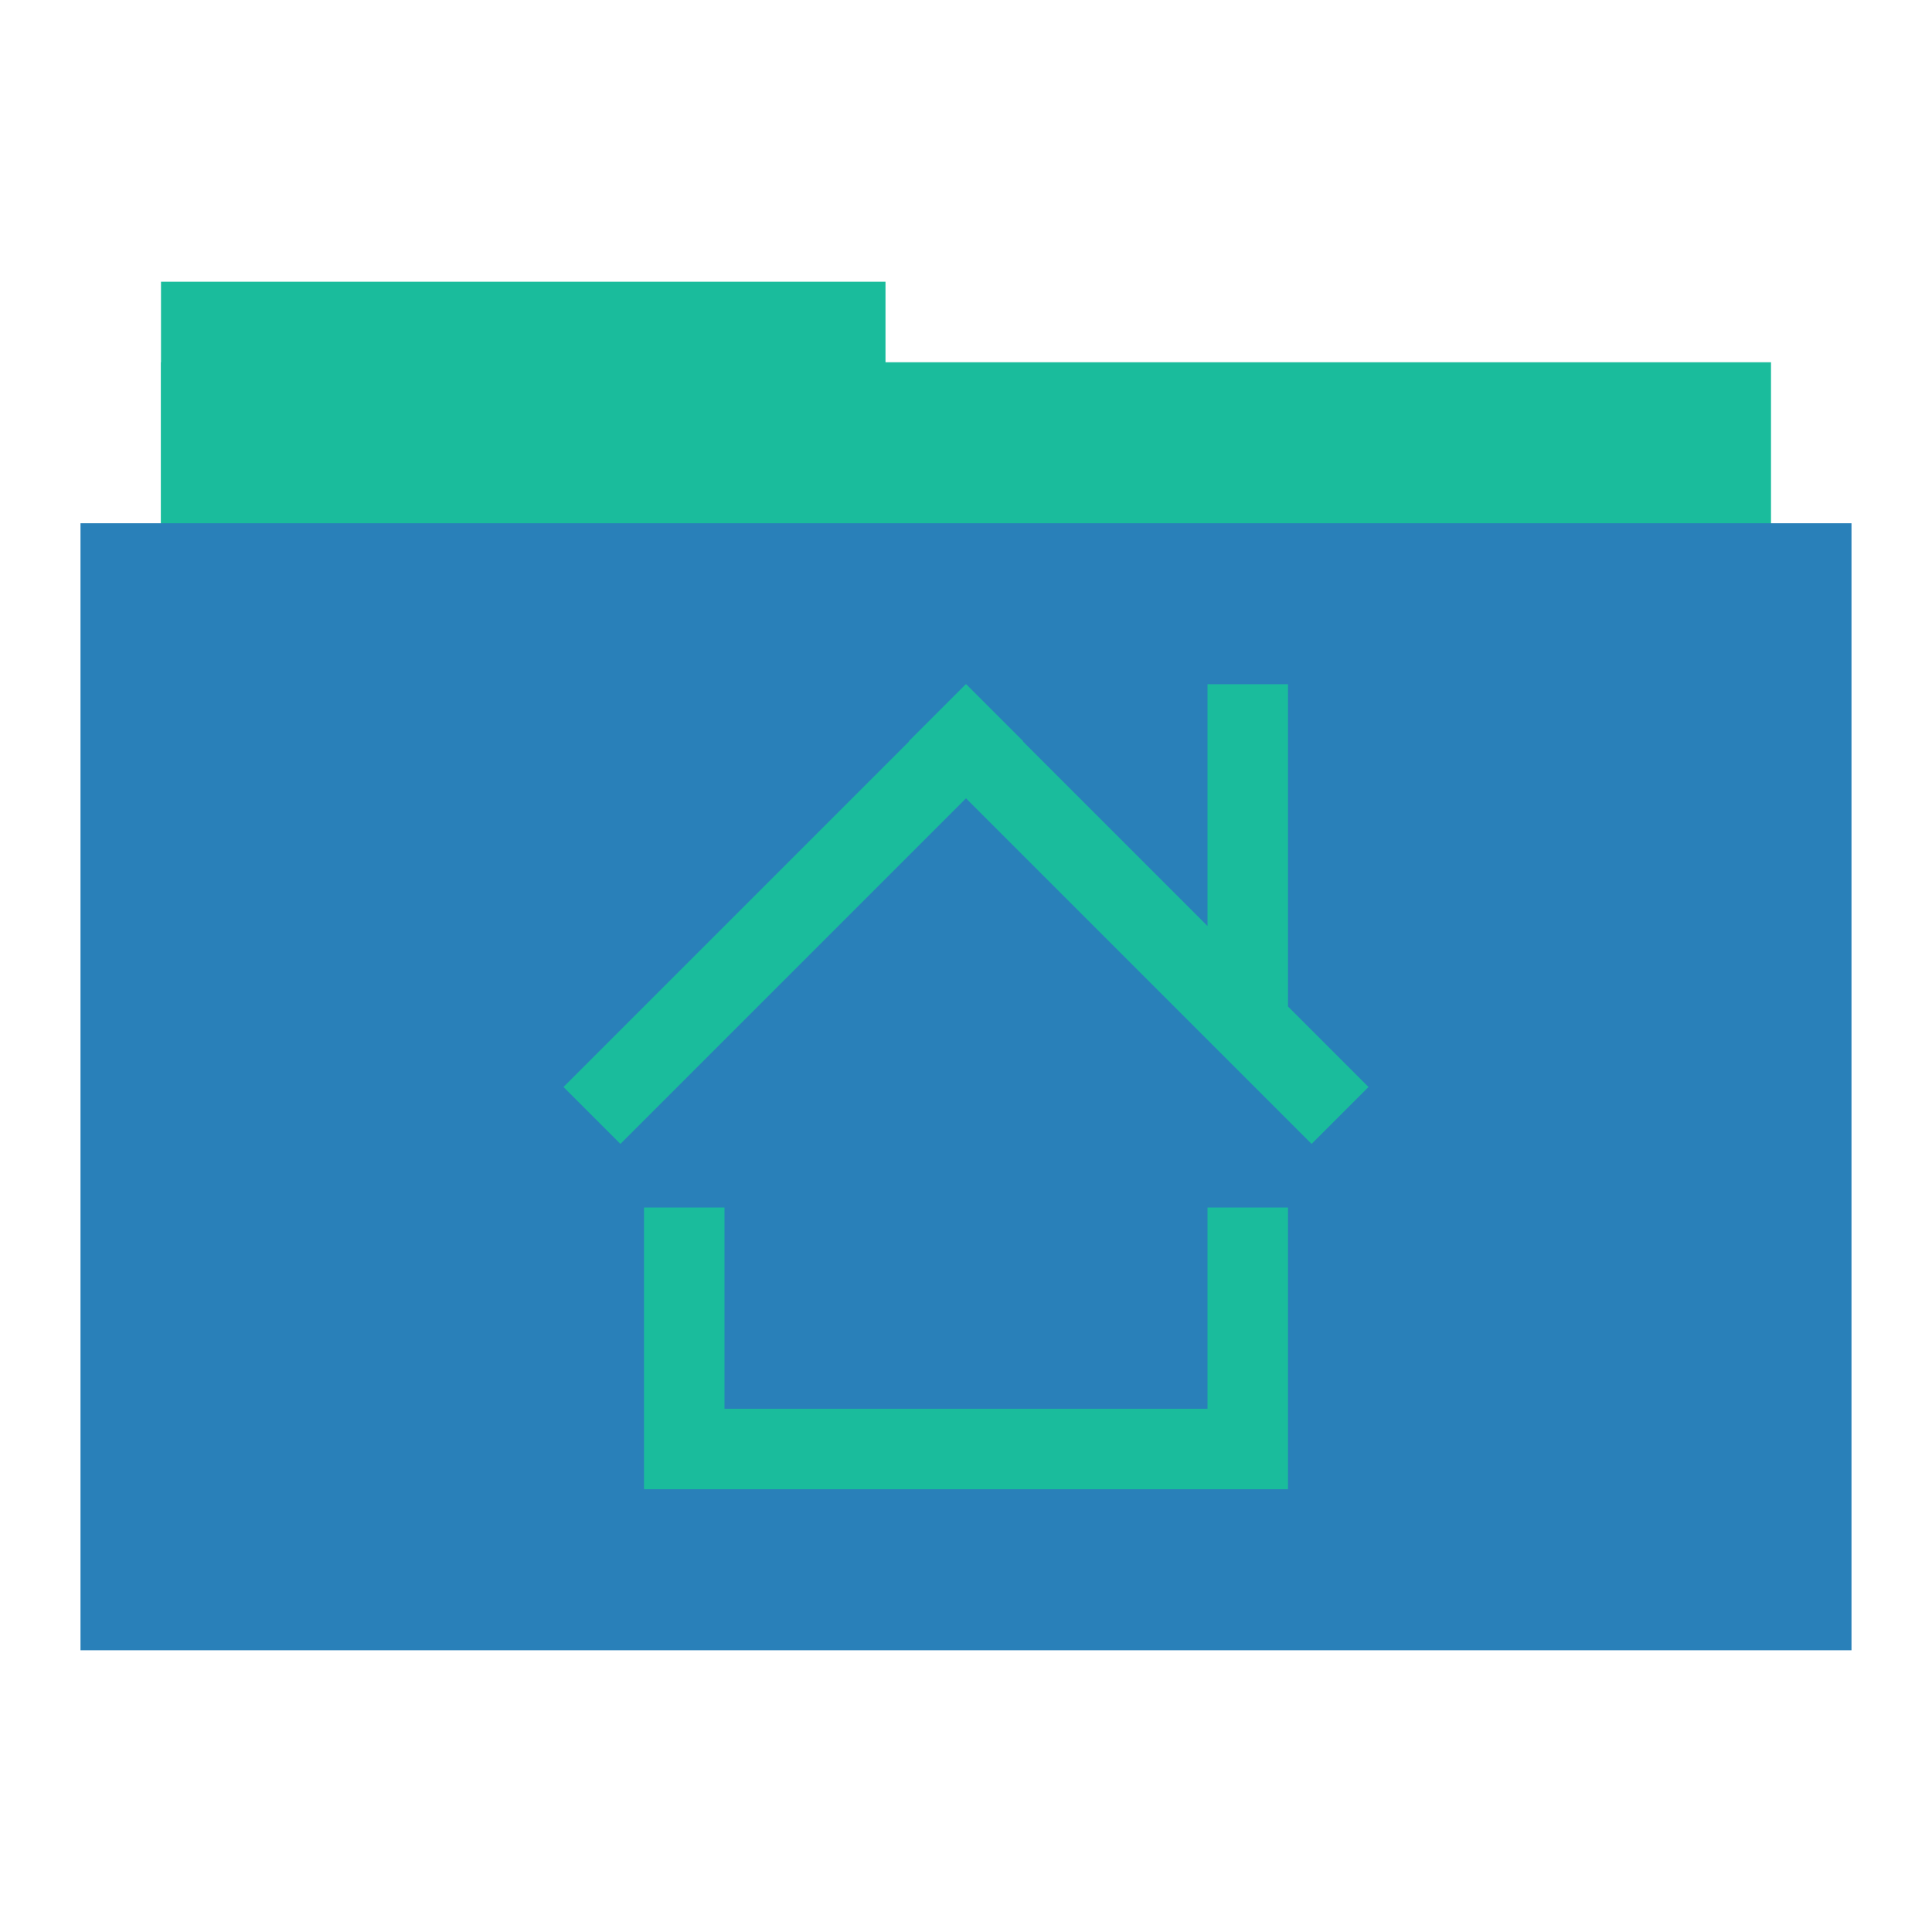
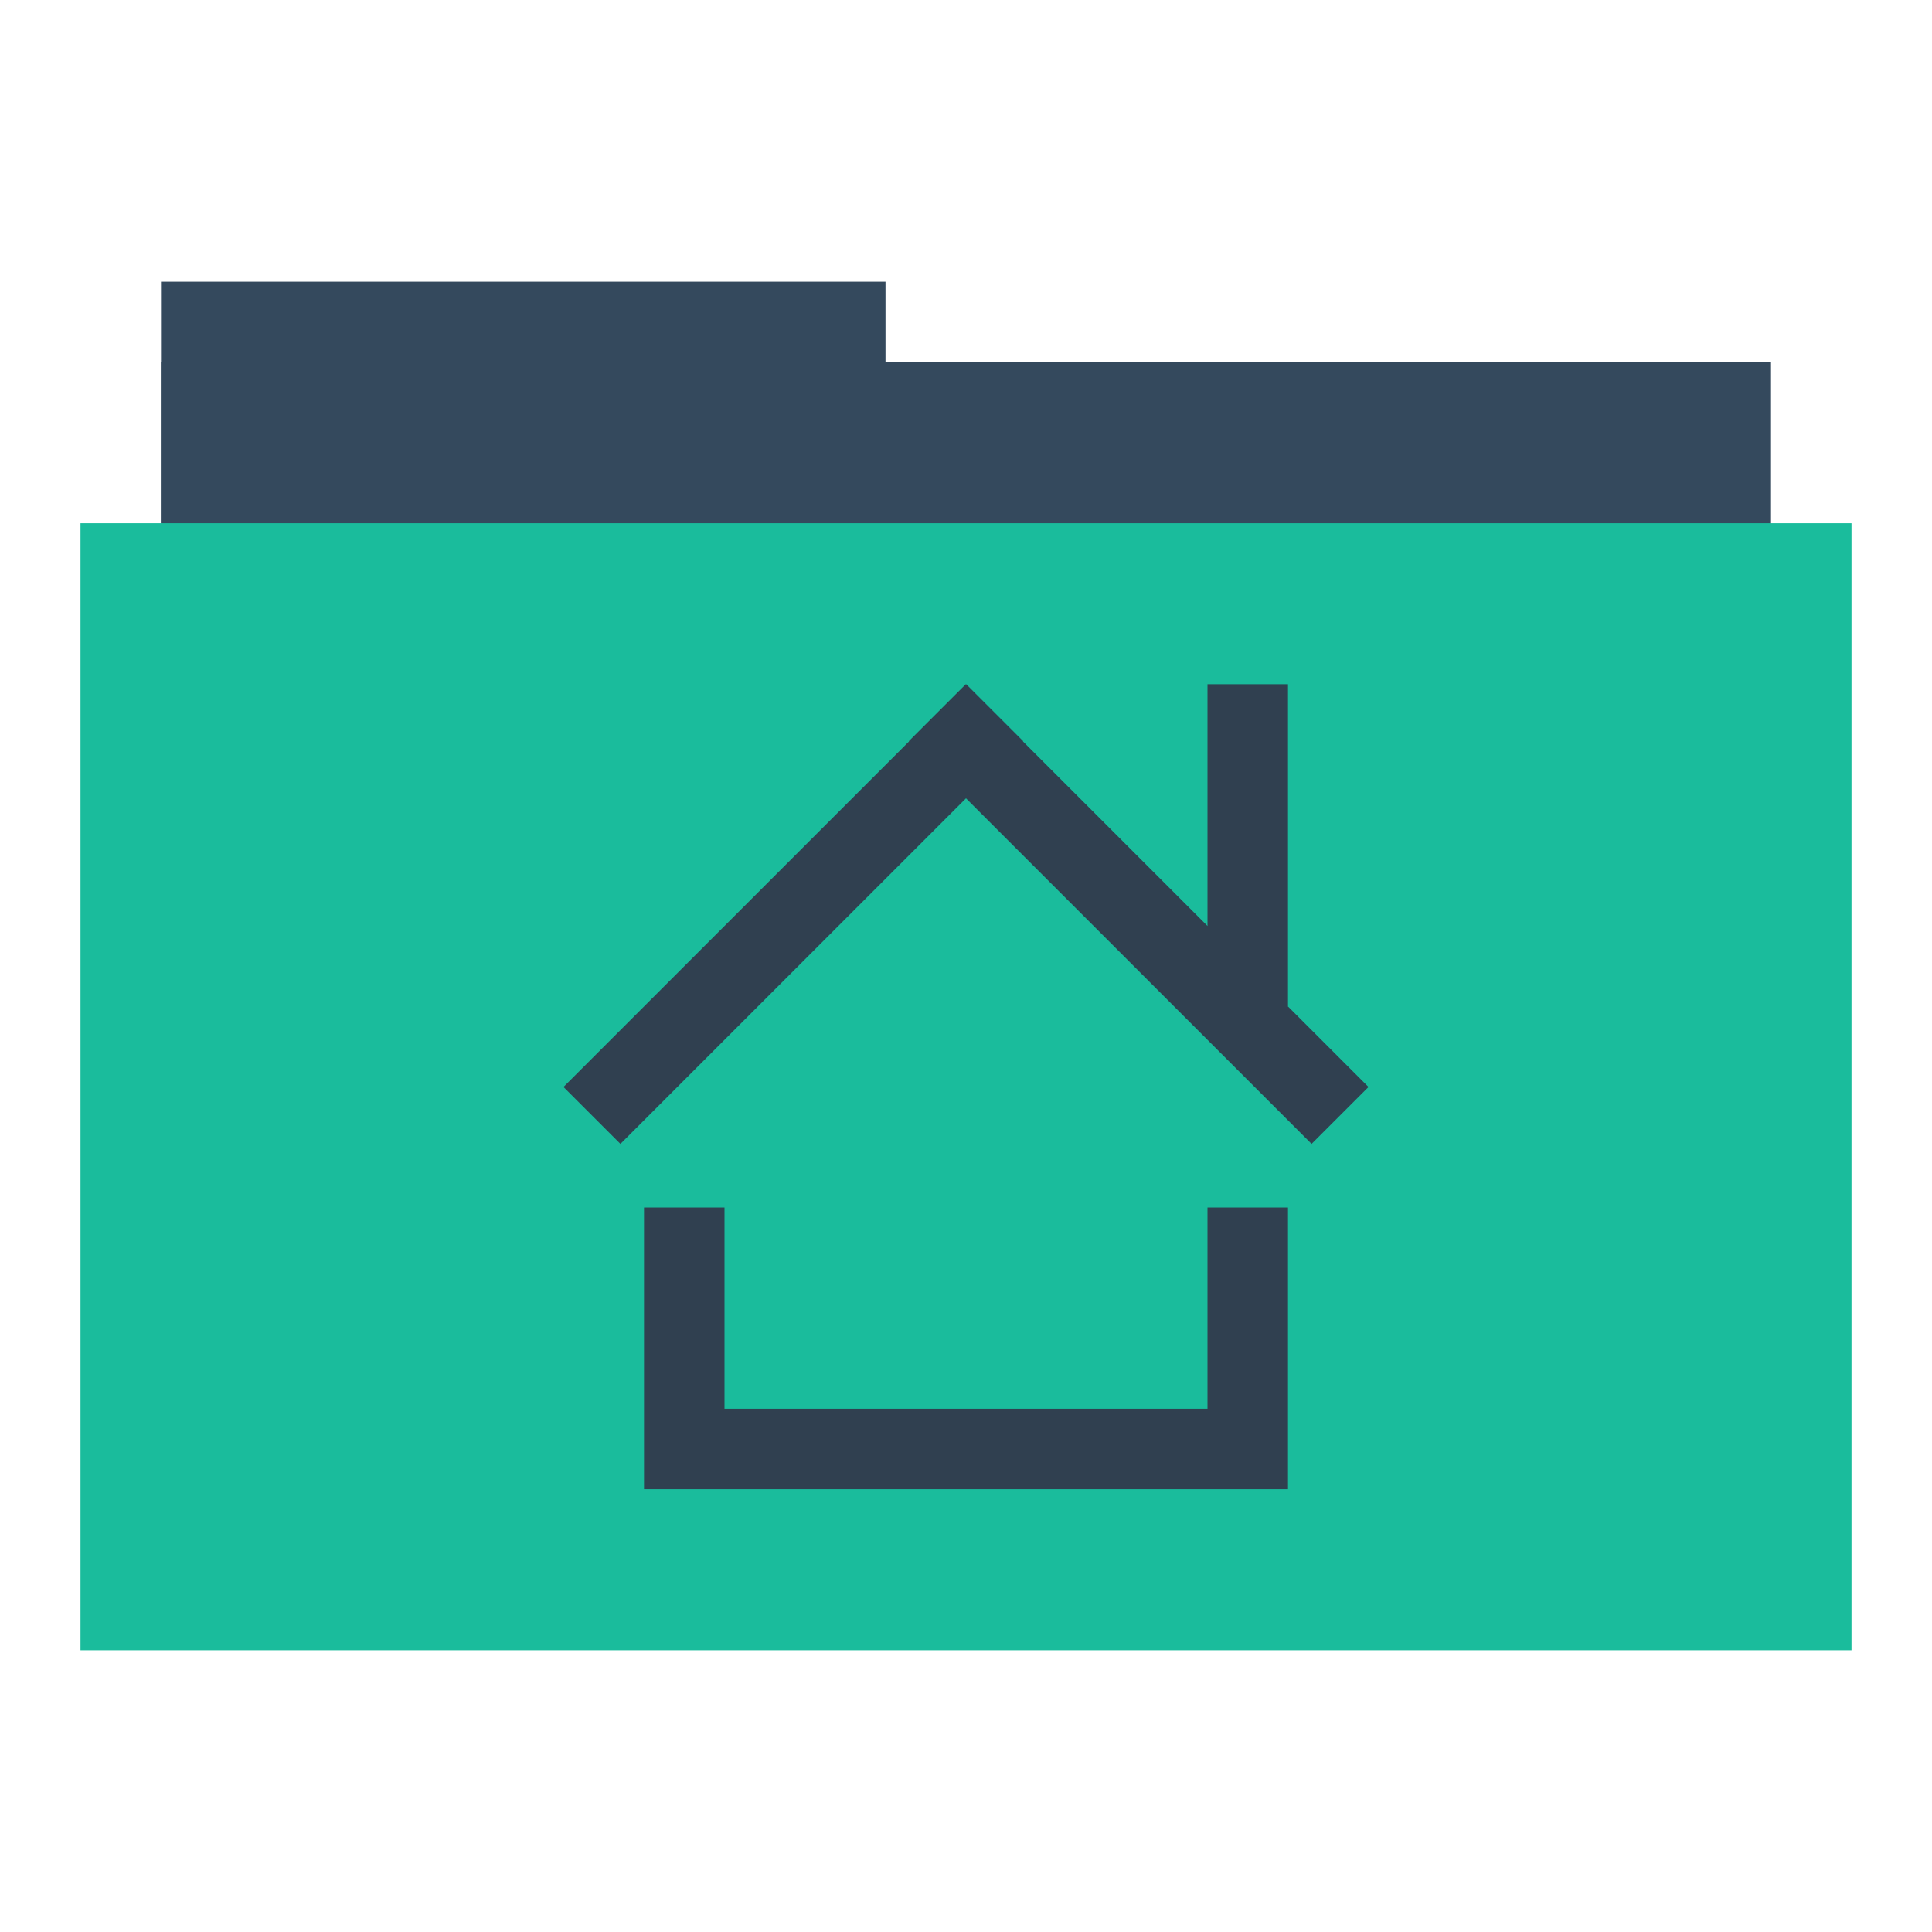
<svg xmlns="http://www.w3.org/2000/svg" width="48" height="48" id="svg865" version="1.1">
  <defs id="defs867" />
  <g id="folderLayer">
-     <rect y="7" x="4" height="10" width="18" id="folderTab" style="fill:#1abc9c;fill-opacity:1;stroke:none" />
-     <rect style="fill:#1abc9c;fill-opacity:1;stroke:none" id="folderBackground" width="40" height="30" x="4" y="9" />
-     <rect y="13" x="2" height="28" width="44" id="folderFront" style="fill:#2980b9;fill-opacity:1;stroke:none" />
-     <path style="fill:#1abc9c;fill-opacity:1;fill-rule:evenodd;stroke:none" d="m 23.994,17 -1.414,1.414 0.006,0.006 -8.586,8.586 1.414,1.414 8.586,-8.586 8.586,8.586 1.414,-1.414 -2.006,-2.006 0.006,0 0,-8 -2,0 0,6.006 -4.586,-4.586 0.006,-0.006 L 24.006,17 24,17.006 23.994,17 Z m -7.994,13 0,7 2,0 14,0 0,-2 0,-5 -2,0 0,5 -12,0 0,-5 z" id="folderGlyph" />
+     <rect y="7" x="4" height="10" width="18" id="folderTab" style="fill:#34495d;fill-opacity:1;stroke:none" />
+     <rect style="fill:#34495d;fill-opacity:1;stroke:none" id="folderBackground" width="40" height="30" x="4" y="9" />
+     <rect y="13" x="2" height="28" width="44" id="folderFront" style="fill:#1abc9c;fill-opacity:1;stroke:none" />
+     <path style="fill:#304050;fill-opacity:1;fill-rule:evenodd;stroke:none" d="m 23.994,17 -1.414,1.414 0.006,0.006 -8.586,8.586 1.414,1.414 8.586,-8.586 8.586,8.586 1.414,-1.414 -2.006,-2.006 0.006,0 0,-8 -2,0 0,6.006 -4.586,-4.586 0.006,-0.006 L 24.006,17 24,17.006 23.994,17 Z m -7.994,13 0,7 2,0 14,0 0,-2 0,-5 -2,0 0,5 -12,0 0,-5 z" id="folderGlyph" />
  </g>
</svg>
